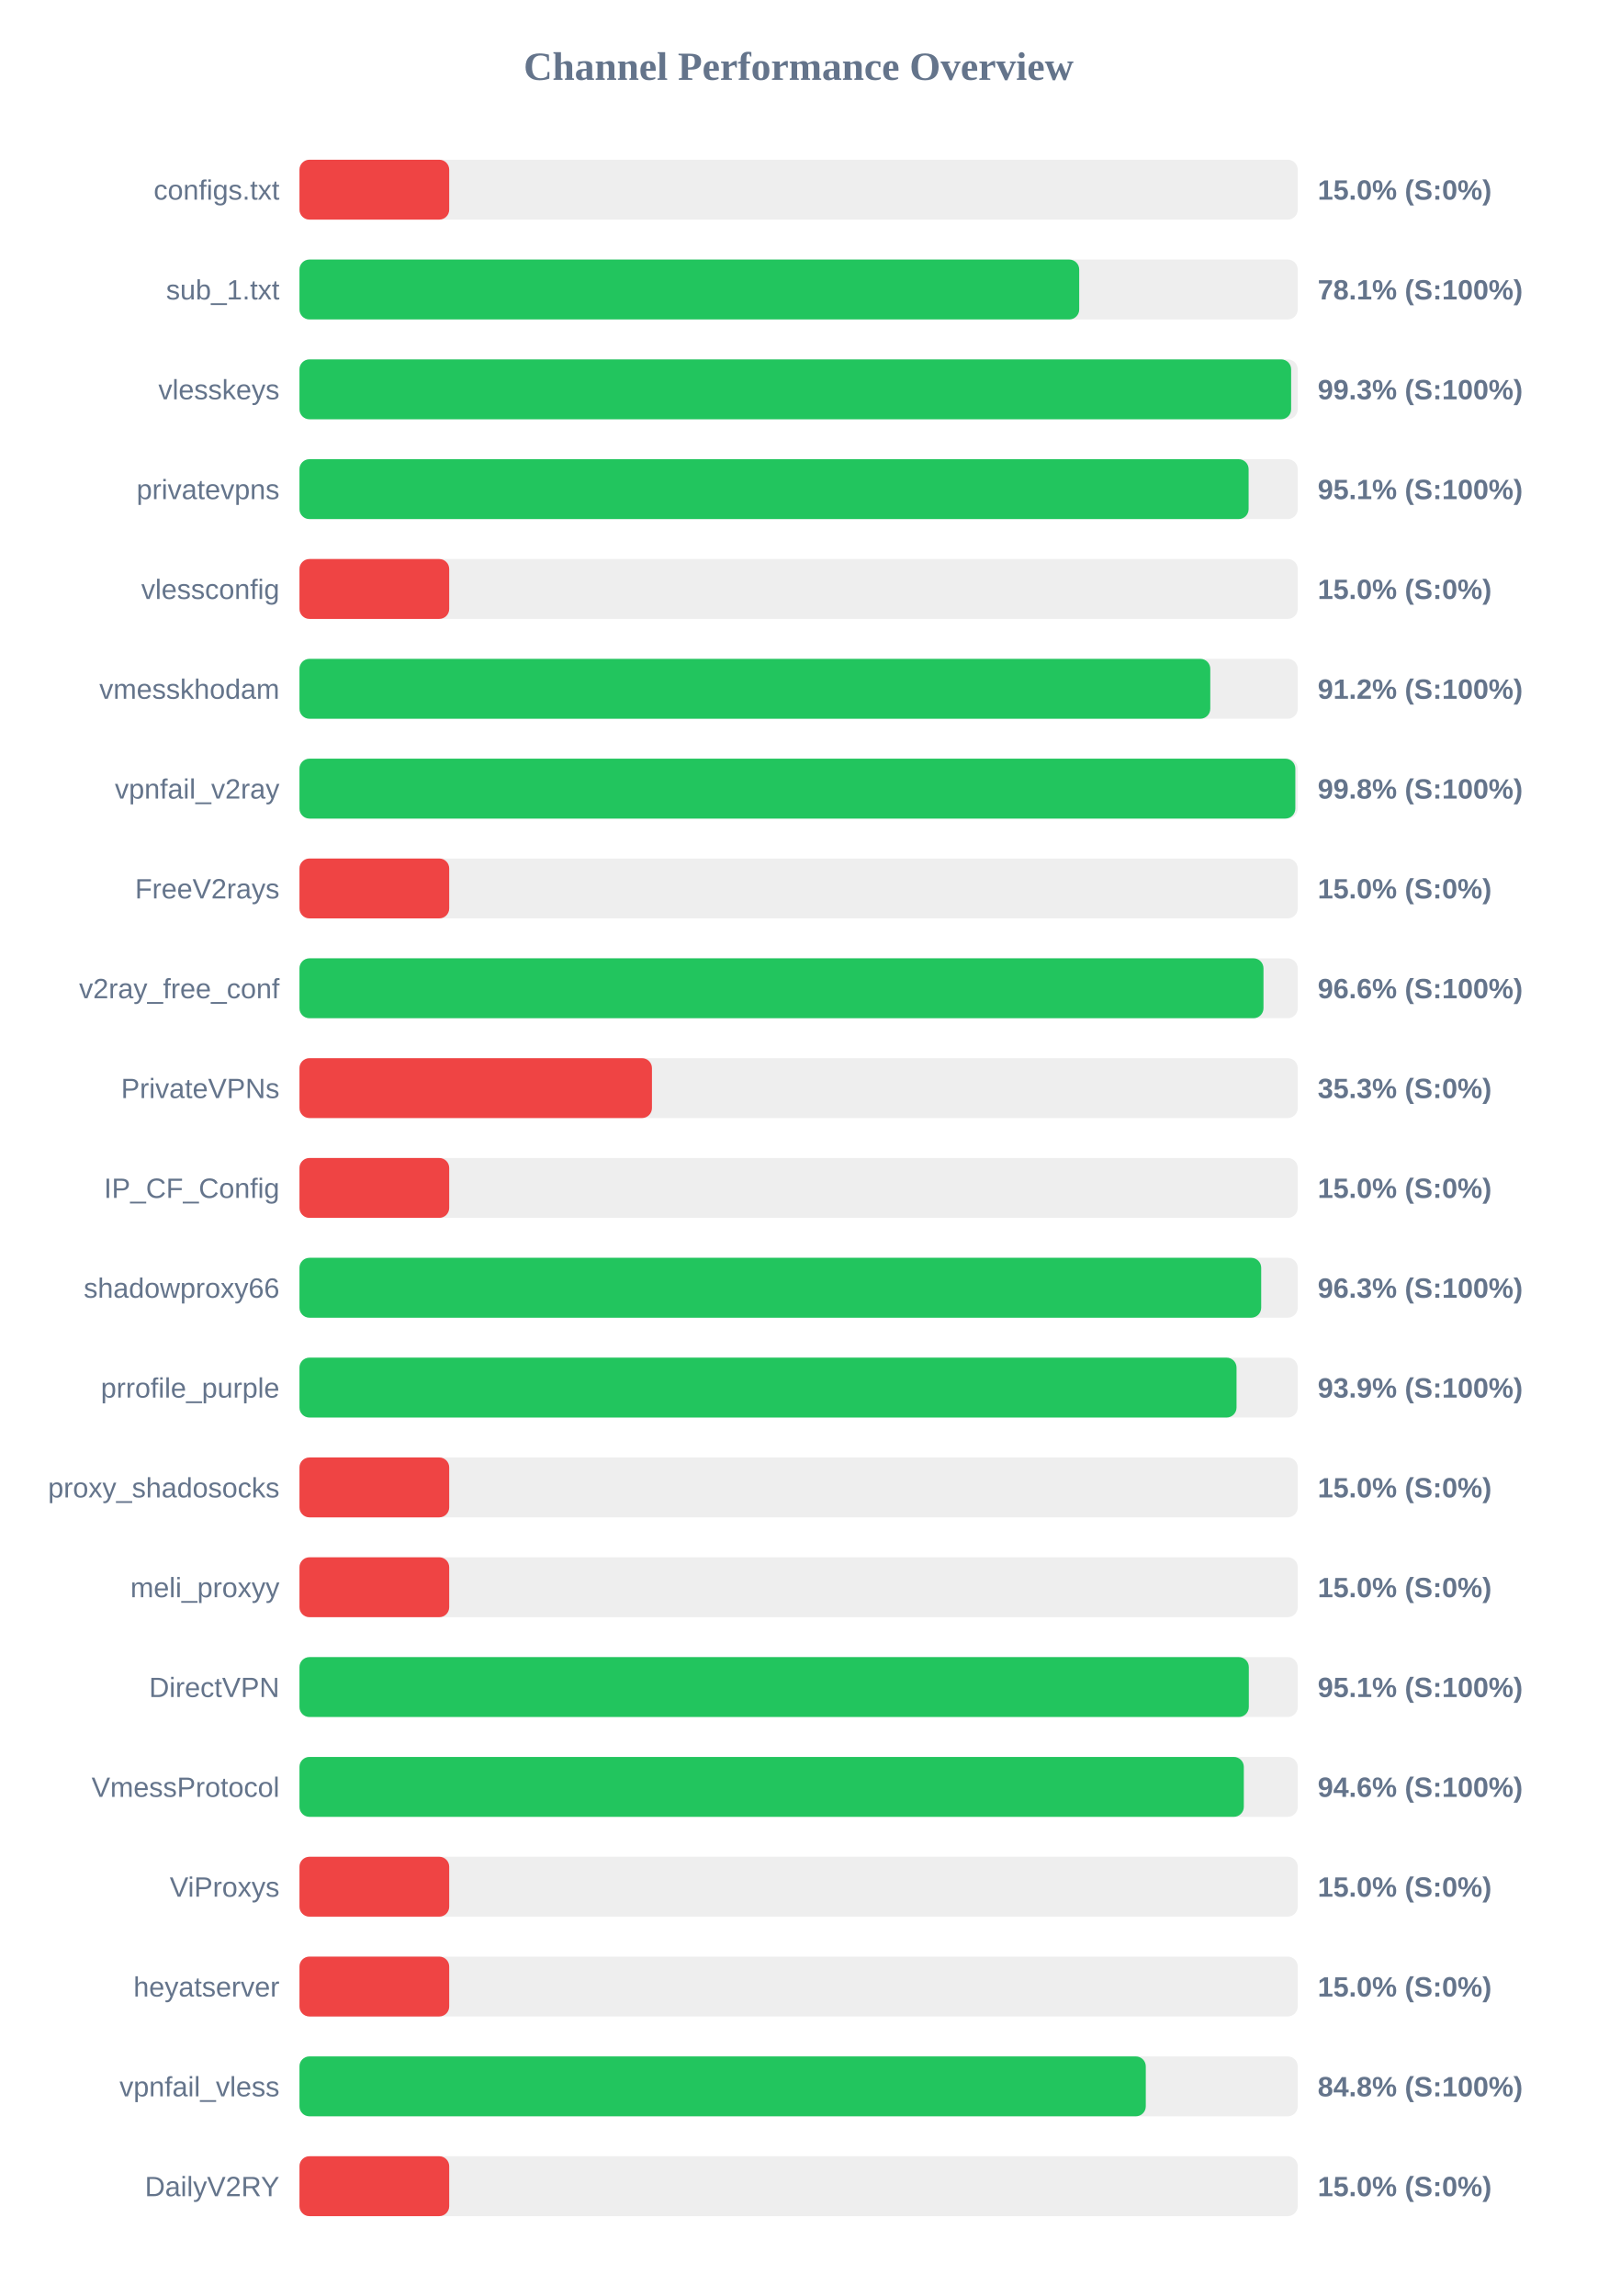
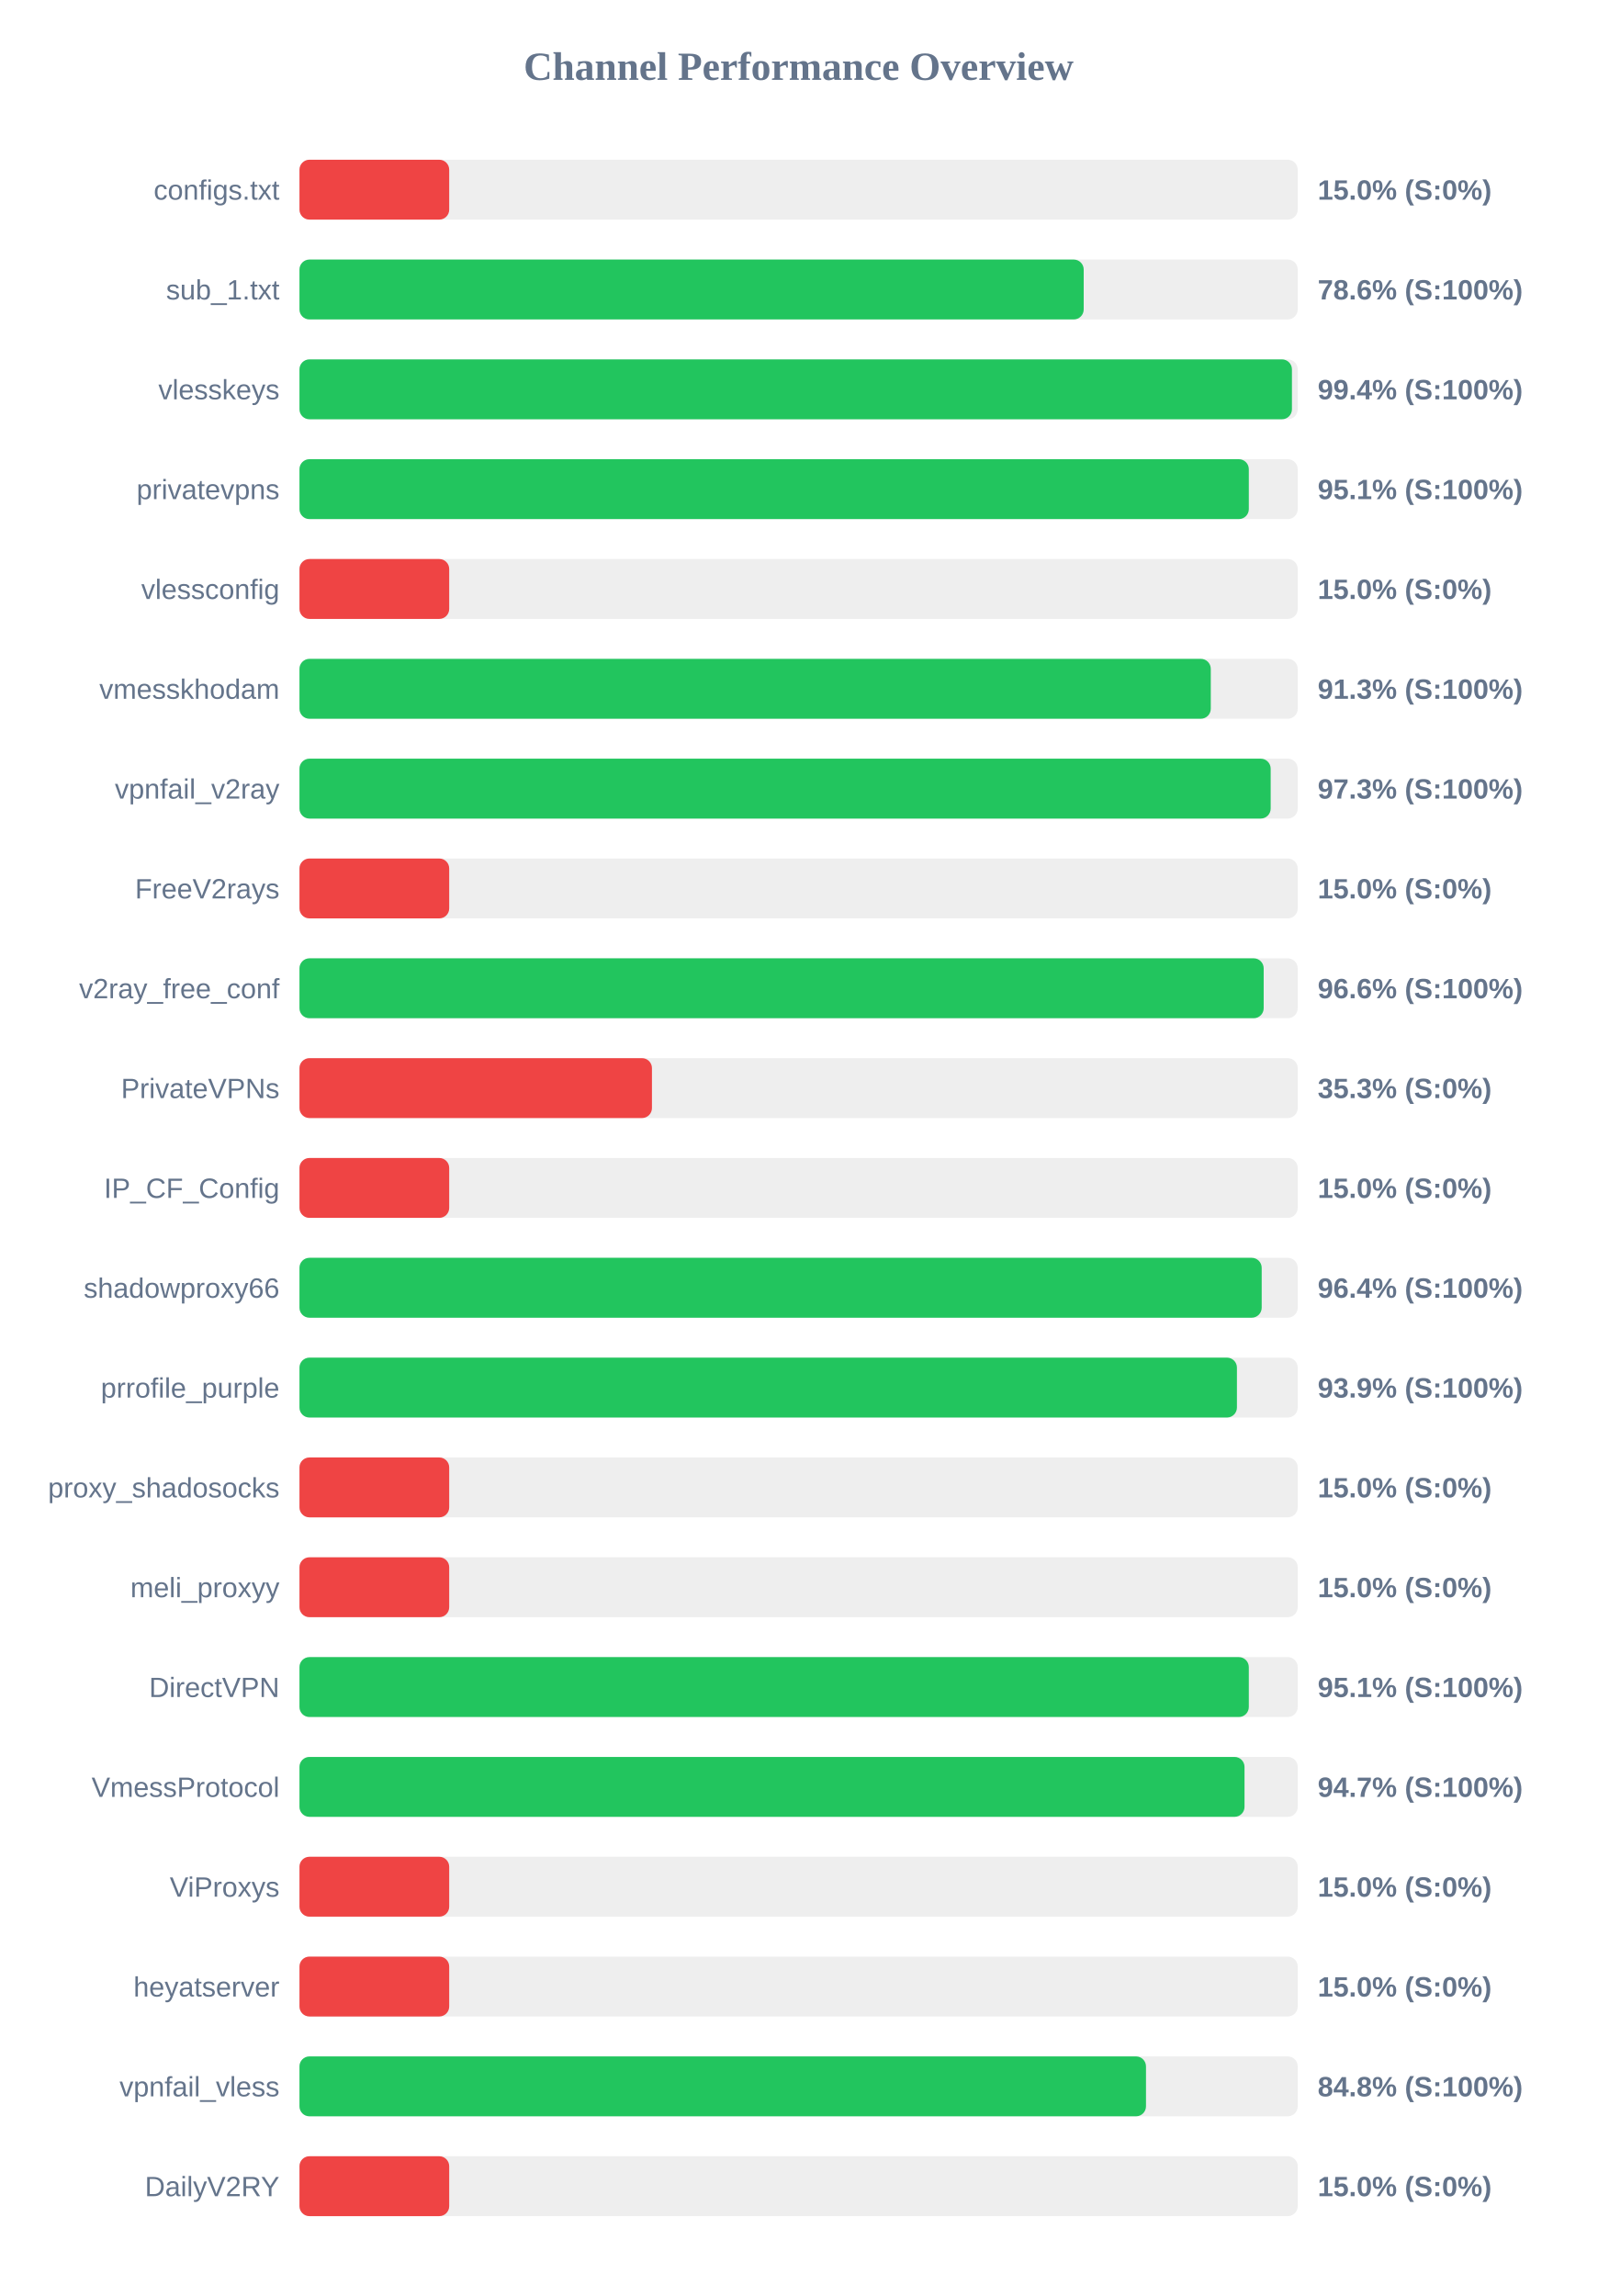
<svg xmlns="http://www.w3.org/2000/svg" width="800" height="1150" version="1.1">
  <style>
        .row { font: 14px Arial; fill: #64748b; }
        .score { font: bold 14px Arial; fill: #64748b; }
    </style>
  <text x="400" y="40" text-anchor="middle" font-size="20px" font-weight="bold" fill="#64748b">Channel Performance Overview</text>
  <rect x="150" y="80" width="500" height="30" fill="#eee" rx="5" />
  <rect x="150" y="80" width="75.0" height="30" fill="#ef4444" rx="5" />
  <text x="140" y="100" text-anchor="end" class="row">configs.txt</text>
  <text x="660" y="100" text-anchor="start" class="score">15.0% (S:0%)</text>
  <rect x="150" y="130" width="500" height="30" fill="#eee" rx="5" />
-   <rect x="150" y="130" width="390.55" height="30" fill="#22c55e" rx="5" />
+   <rect x="150" y="130" width="392.8" height="30" fill="#22c55e" rx="5" />
  <text x="140" y="150" text-anchor="end" class="row">sub_1.txt</text>
-   <text x="660" y="150" text-anchor="start" class="score">78.1% (S:100%)</text>
+   <text x="660" y="150" text-anchor="start" class="score">78.6% (S:100%)</text>
  <rect x="150" y="180" width="500" height="30" fill="#eee" rx="5" />
-   <rect x="150" y="180" width="496.7" height="30" fill="#22c55e" rx="5" />
+   <rect x="150" y="180" width="497.1" height="30" fill="#22c55e" rx="5" />
  <text x="140" y="200" text-anchor="end" class="row">vlesskeys</text>
-   <text x="660" y="200" text-anchor="start" class="score">99.3% (S:100%)</text>
+   <text x="660" y="200" text-anchor="start" class="score">99.4% (S:100%)</text>
  <rect x="150" y="230" width="500" height="30" fill="#eee" rx="5" />
-   <rect x="150" y="230" width="475.4" height="30" fill="#22c55e" rx="5" />
+   <rect x="150" y="230" width="475.5" height="30" fill="#22c55e" rx="5" />
  <text x="140" y="250" text-anchor="end" class="row">privatevpns</text>
  <text x="660" y="250" text-anchor="start" class="score">95.1% (S:100%)</text>
  <rect x="150" y="280" width="500" height="30" fill="#eee" rx="5" />
  <rect x="150" y="280" width="75.0" height="30" fill="#ef4444" rx="5" />
  <text x="140" y="300" text-anchor="end" class="row">vlessconfig</text>
  <text x="660" y="300" text-anchor="start" class="score">15.0% (S:0%)</text>
  <rect x="150" y="330" width="500" height="30" fill="#eee" rx="5" />
-   <rect x="150" y="330" width="456.2" height="30" fill="#22c55e" rx="5" />
+   <rect x="150" y="330" width="456.45" height="30" fill="#22c55e" rx="5" />
  <text x="140" y="350" text-anchor="end" class="row">vmesskhodam</text>
-   <text x="660" y="350" text-anchor="start" class="score">91.2% (S:100%)</text>
+   <text x="660" y="350" text-anchor="start" class="score">91.3% (S:100%)</text>
  <rect x="150" y="380" width="500" height="30" fill="#eee" rx="5" />
-   <rect x="150" y="380" width="498.8" height="30" fill="#22c55e" rx="5" />
+   <rect x="150" y="380" width="486.45" height="30" fill="#22c55e" rx="5" />
  <text x="140" y="400" text-anchor="end" class="row">vpnfail_v2ray</text>
-   <text x="660" y="400" text-anchor="start" class="score">99.8% (S:100%)</text>
+   <text x="660" y="400" text-anchor="start" class="score">97.3% (S:100%)</text>
  <rect x="150" y="430" width="500" height="30" fill="#eee" rx="5" />
  <rect x="150" y="430" width="75.0" height="30" fill="#ef4444" rx="5" />
  <text x="140" y="450" text-anchor="end" class="row">FreeV2rays</text>
  <text x="660" y="450" text-anchor="start" class="score">15.0% (S:0%)</text>
  <rect x="150" y="480" width="500" height="30" fill="#eee" rx="5" />
-   <rect x="150" y="480" width="482.85" height="30" fill="#22c55e" rx="5" />
+   <rect x="150" y="480" width="482.95" height="30" fill="#22c55e" rx="5" />
  <text x="140" y="500" text-anchor="end" class="row">v2ray_free_conf</text>
  <text x="660" y="500" text-anchor="start" class="score">96.6% (S:100%)</text>
  <rect x="150" y="530" width="500" height="30" fill="#eee" rx="5" />
  <rect x="150" y="530" width="176.55" height="30" fill="#ef4444" rx="5" />
  <text x="140" y="550" text-anchor="end" class="row">PrivateVPNs</text>
  <text x="660" y="550" text-anchor="start" class="score">35.3% (S:0%)</text>
  <rect x="150" y="580" width="500" height="30" fill="#eee" rx="5" />
  <rect x="150" y="580" width="75.0" height="30" fill="#ef4444" rx="5" />
  <text x="140" y="600" text-anchor="end" class="row">IP_CF_Config</text>
  <text x="660" y="600" text-anchor="start" class="score">15.0% (S:0%)</text>
  <rect x="150" y="630" width="500" height="30" fill="#eee" rx="5" />
-   <rect x="150" y="630" width="481.7" height="30" fill="#22c55e" rx="5" />
+   <rect x="150" y="630" width="481.95" height="30" fill="#22c55e" rx="5" />
  <text x="140" y="650" text-anchor="end" class="row">shadowproxy66</text>
-   <text x="660" y="650" text-anchor="start" class="score">96.3% (S:100%)</text>
+   <text x="660" y="650" text-anchor="start" class="score">96.4% (S:100%)</text>
  <rect x="150" y="680" width="500" height="30" fill="#eee" rx="5" />
-   <rect x="150" y="680" width="469.35" height="30" fill="#22c55e" rx="5" />
+   <rect x="150" y="680" width="469.55" height="30" fill="#22c55e" rx="5" />
  <text x="140" y="700" text-anchor="end" class="row">prrofile_purple</text>
  <text x="660" y="700" text-anchor="start" class="score">93.9% (S:100%)</text>
  <rect x="150" y="730" width="500" height="30" fill="#eee" rx="5" />
  <rect x="150" y="730" width="75.0" height="30" fill="#ef4444" rx="5" />
  <text x="140" y="750" text-anchor="end" class="row">proxy_shadosocks</text>
  <text x="660" y="750" text-anchor="start" class="score">15.0% (S:0%)</text>
  <rect x="150" y="780" width="500" height="30" fill="#eee" rx="5" />
  <rect x="150" y="780" width="75.0" height="30" fill="#ef4444" rx="5" />
  <text x="140" y="800" text-anchor="end" class="row">meli_proxyy</text>
  <text x="660" y="800" text-anchor="start" class="score">15.0% (S:0%)</text>
  <rect x="150" y="830" width="500" height="30" fill="#eee" rx="5" />
  <rect x="150" y="830" width="475.5" height="30" fill="#22c55e" rx="5" />
  <text x="140" y="850" text-anchor="end" class="row">DirectVPN</text>
  <text x="660" y="850" text-anchor="start" class="score">95.1% (S:100%)</text>
  <rect x="150" y="880" width="500" height="30" fill="#eee" rx="5" />
-   <rect x="150" y="880" width="473.0" height="30" fill="#22c55e" rx="5" />
+   <rect x="150" y="880" width="473.35" height="30" fill="#22c55e" rx="5" />
  <text x="140" y="900" text-anchor="end" class="row">VmessProtocol</text>
-   <text x="660" y="900" text-anchor="start" class="score">94.6% (S:100%)</text>
+   <text x="660" y="900" text-anchor="start" class="score">94.7% (S:100%)</text>
  <rect x="150" y="930" width="500" height="30" fill="#eee" rx="5" />
  <rect x="150" y="930" width="75.0" height="30" fill="#ef4444" rx="5" />
  <text x="140" y="950" text-anchor="end" class="row">ViProxys</text>
  <text x="660" y="950" text-anchor="start" class="score">15.0% (S:0%)</text>
  <rect x="150" y="980" width="500" height="30" fill="#eee" rx="5" />
  <rect x="150" y="980" width="75.0" height="30" fill="#ef4444" rx="5" />
  <text x="140" y="1000" text-anchor="end" class="row">heyatserver</text>
  <text x="660" y="1000" text-anchor="start" class="score">15.0% (S:0%)</text>
  <rect x="150" y="1030" width="500" height="30" fill="#eee" rx="5" />
-   <rect x="150" y="1030" width="423.9" height="30" fill="#22c55e" rx="5" />
+   <rect x="150" y="1030" width="424.0" height="30" fill="#22c55e" rx="5" />
  <text x="140" y="1050" text-anchor="end" class="row">vpnfail_vless</text>
  <text x="660" y="1050" text-anchor="start" class="score">84.8% (S:100%)</text>
  <rect x="150" y="1080" width="500" height="30" fill="#eee" rx="5" />
  <rect x="150" y="1080" width="75.0" height="30" fill="#ef4444" rx="5" />
  <text x="140" y="1100" text-anchor="end" class="row">DailyV2RY</text>
  <text x="660" y="1100" text-anchor="start" class="score">15.0% (S:0%)</text>
</svg>
